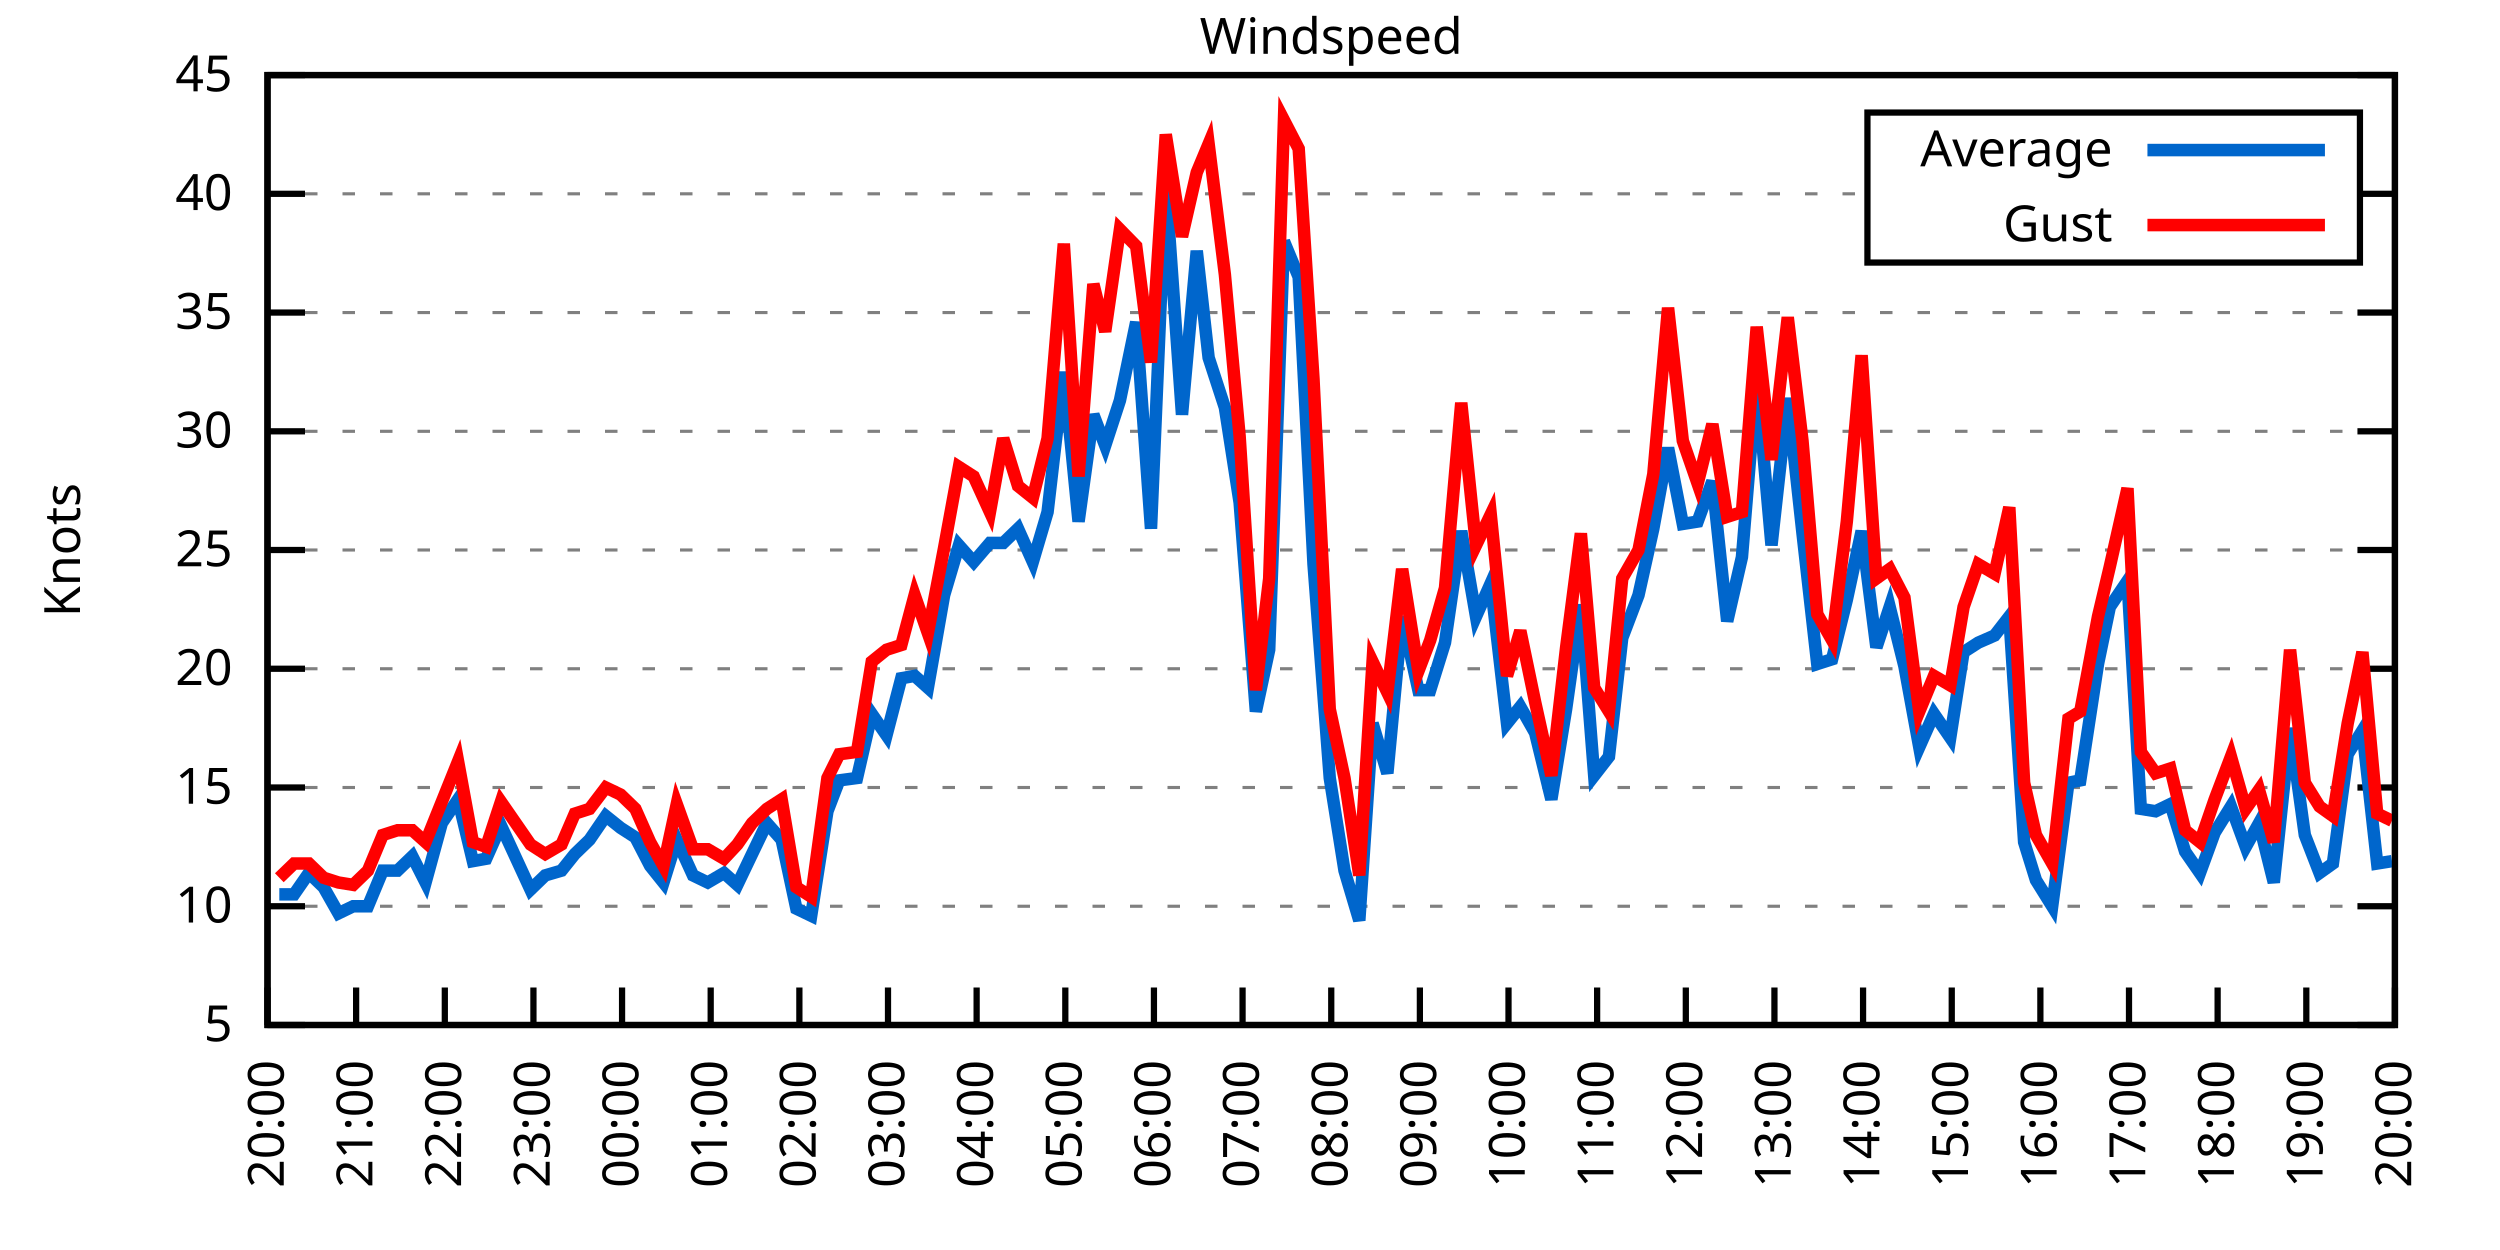
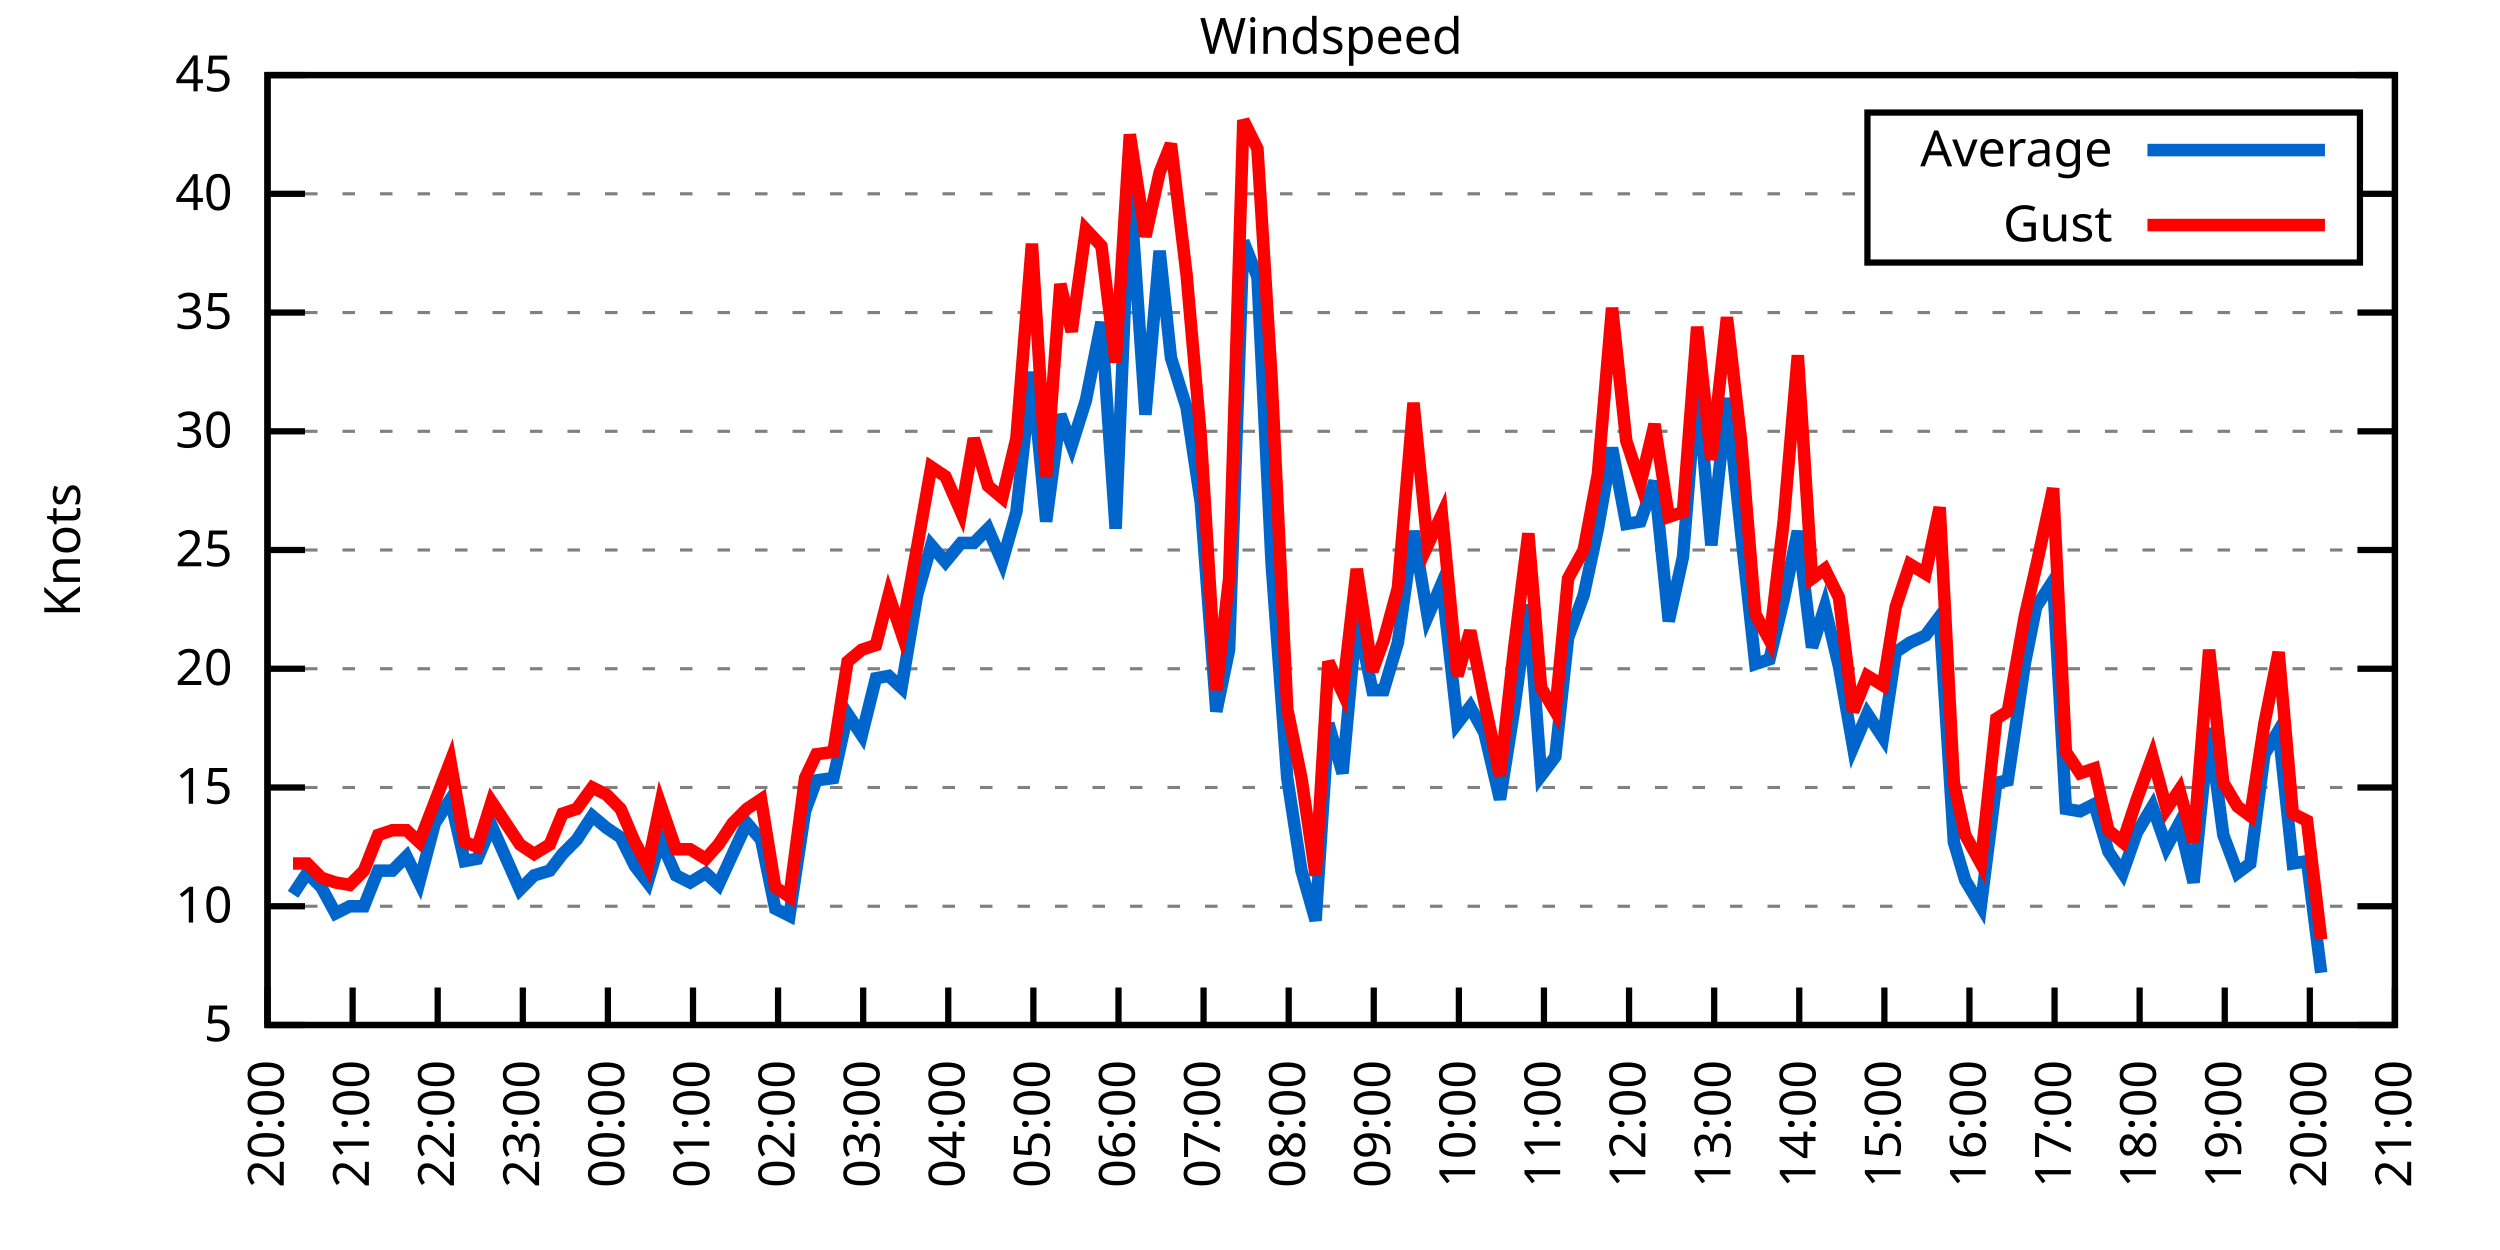
<svg xmlns="http://www.w3.org/2000/svg" xmlns:xlink="http://www.w3.org/1999/xlink" width="400" height="200" viewBox="0 0 400 200">
  <g id="gnuplot_canvas">
    <rect x="0" y="0" width="400" height="200" fill="none" />
    <defs>
      <circle id="gpDot" r="0.5" stroke-width="0.5" stroke="currentColor" />
      <path id="gpPt0" stroke-width="0.333" stroke="currentColor" d="M-1,0 h2 M0,-1 v2" />
      <path id="gpPt1" stroke-width="0.333" stroke="currentColor" d="M-1,-1 L1,1 M1,-1 L-1,1" />
      <path id="gpPt2" stroke-width="0.333" stroke="currentColor" d="M-1,0 L1,0 M0,-1 L0,1 M-1,-1 L1,1 M-1,1 L1,-1" />
      <rect id="gpPt3" stroke-width="0.333" stroke="currentColor" x="-1" y="-1" width="2" height="2" />
      <rect id="gpPt4" stroke-width="0.333" stroke="currentColor" fill="currentColor" x="-1" y="-1" width="2" height="2" />
      <circle id="gpPt5" stroke-width="0.333" stroke="currentColor" cx="0" cy="0" r="1" />
      <use xlink:href="#gpPt5" id="gpPt6" fill="currentColor" stroke="none" />
      <path id="gpPt7" stroke-width="0.333" stroke="currentColor" d="M0,-1.33 L-1.33,0.67 L1.33,0.67 z" />
      <use xlink:href="#gpPt7" id="gpPt8" fill="currentColor" stroke="none" />
      <use xlink:href="#gpPt7" id="gpPt9" stroke="currentColor" transform="rotate(180)" />
      <use xlink:href="#gpPt9" id="gpPt10" fill="currentColor" stroke="none" />
      <use xlink:href="#gpPt3" id="gpPt11" stroke="currentColor" transform="rotate(45)" />
      <use xlink:href="#gpPt11" id="gpPt12" fill="currentColor" stroke="none" />
      <path id="gpPt13" stroke-width="0.333" stroke="currentColor" d="M0,1.330 L1.265,0.411 L0.782,-1.067 L-0.782,-1.076 L-1.265,0.411 z" />
      <use xlink:href="#gpPt13" id="gpPt14" fill="currentColor" stroke="none" />
      <filter id="textbox" filterUnits="objectBoundingBox" x="0" y="0" height="1" width="1">
        <feFlood flood-color="white" flood-opacity="1" result="bgnd" />
        <feComposite in="SourceGraphic" in2="bgnd" operator="atop" />
      </filter>
      <filter id="greybox" filterUnits="objectBoundingBox" x="0" y="0" height="1" width="1">
        <feFlood flood-color="lightgrey" flood-opacity="1" result="grey" />
        <feComposite in="SourceGraphic" in2="grey" operator="atop" />
      </filter>
    </defs>
    <g fill="none" color="white" stroke="currentColor" stroke-width="1.00" stroke-linecap="butt" stroke-linejoin="miter">
</g>
    <g fill="none" color="black" stroke="currentColor" stroke-width="1.00" stroke-linecap="butt" stroke-linejoin="miter">
      <g stroke="none" shape-rendering="crispEdges">
        <polygon fill="rgb(255, 255, 255)" points="42.80,164.00 383.18,164.00 383.18,12.02 42.80,12.02 " />
      </g>
    </g>
    <g fill="none" color="black" stroke="currentColor" stroke-width="1.00" stroke-linecap="butt" stroke-linejoin="miter">
</g>
    <g fill="none" color="black" stroke="black" stroke-width="0.50" stroke-linecap="butt" stroke-linejoin="miter">
</g>
    <g fill="none" color="gray" stroke="currentColor" stroke-width="0.50" stroke-linecap="butt" stroke-linejoin="miter">
      <path stroke="gray" stroke-dasharray="2,4" class="gridline" d="M42.80,164.00 L383.19,164.00  " />
    </g>
    <g fill="none" color="gray" stroke="gray" stroke-width="1.00" stroke-linecap="butt" stroke-linejoin="miter">
</g>
    <g fill="none" color="black" stroke="currentColor" stroke-width="1.00" stroke-linecap="butt" stroke-linejoin="miter">
      <path stroke="black" d="M42.80,164.00 L48.80,164.00 M383.19,164.00 L377.19,164.00  " />
      <g transform="translate(37.20,166.60)" stroke="none" fill="black" font-family="Sans" font-size="8.00" text-anchor="end">
        <text>
          <tspan font-family="Sans"> 5</tspan>
        </text>
      </g>
    </g>
    <g fill="none" color="black" stroke="currentColor" stroke-width="1.00" stroke-linecap="butt" stroke-linejoin="miter">
</g>
    <g fill="none" color="black" stroke="black" stroke-width="0.50" stroke-linecap="butt" stroke-linejoin="miter">
</g>
    <g fill="none" color="gray" stroke="currentColor" stroke-width="0.50" stroke-linecap="butt" stroke-linejoin="miter">
      <path stroke="gray" stroke-dasharray="2,4" class="gridline" d="M42.80,145.00 L383.19,145.00  " />
    </g>
    <g fill="none" color="gray" stroke="gray" stroke-width="1.00" stroke-linecap="butt" stroke-linejoin="miter">
</g>
    <g fill="none" color="black" stroke="currentColor" stroke-width="1.00" stroke-linecap="butt" stroke-linejoin="miter">
      <path stroke="black" d="M42.80,145.00 L48.80,145.00 M383.19,145.00 L377.19,145.00  " />
      <g transform="translate(37.20,147.60)" stroke="none" fill="black" font-family="Sans" font-size="8.00" text-anchor="end">
        <text>
          <tspan font-family="Sans"> 10</tspan>
        </text>
      </g>
    </g>
    <g fill="none" color="black" stroke="currentColor" stroke-width="1.00" stroke-linecap="butt" stroke-linejoin="miter">
</g>
    <g fill="none" color="black" stroke="black" stroke-width="0.50" stroke-linecap="butt" stroke-linejoin="miter">
</g>
    <g fill="none" color="gray" stroke="currentColor" stroke-width="0.50" stroke-linecap="butt" stroke-linejoin="miter">
      <path stroke="gray" stroke-dasharray="2,4" class="gridline" d="M42.80,126.00 L383.19,126.00  " />
    </g>
    <g fill="none" color="gray" stroke="gray" stroke-width="1.00" stroke-linecap="butt" stroke-linejoin="miter">
</g>
    <g fill="none" color="black" stroke="currentColor" stroke-width="1.00" stroke-linecap="butt" stroke-linejoin="miter">
      <path stroke="black" d="M42.80,126.00 L48.80,126.00 M383.19,126.00 L377.19,126.00  " />
      <g transform="translate(37.20,128.60)" stroke="none" fill="black" font-family="Sans" font-size="8.00" text-anchor="end">
        <text>
          <tspan font-family="Sans"> 15</tspan>
        </text>
      </g>
    </g>
    <g fill="none" color="black" stroke="currentColor" stroke-width="1.00" stroke-linecap="butt" stroke-linejoin="miter">
</g>
    <g fill="none" color="black" stroke="black" stroke-width="0.50" stroke-linecap="butt" stroke-linejoin="miter">
</g>
    <g fill="none" color="gray" stroke="currentColor" stroke-width="0.50" stroke-linecap="butt" stroke-linejoin="miter">
      <path stroke="gray" stroke-dasharray="2,4" class="gridline" d="M42.80,107.00 L383.19,107.00  " />
    </g>
    <g fill="none" color="gray" stroke="gray" stroke-width="1.00" stroke-linecap="butt" stroke-linejoin="miter">
</g>
    <g fill="none" color="black" stroke="currentColor" stroke-width="1.00" stroke-linecap="butt" stroke-linejoin="miter">
      <path stroke="black" d="M42.80,107.00 L48.80,107.00 M383.19,107.00 L377.19,107.00  " />
      <g transform="translate(37.20,109.60)" stroke="none" fill="black" font-family="Sans" font-size="8.00" text-anchor="end">
        <text>
          <tspan font-family="Sans"> 20</tspan>
        </text>
      </g>
    </g>
    <g fill="none" color="black" stroke="currentColor" stroke-width="1.00" stroke-linecap="butt" stroke-linejoin="miter">
</g>
    <g fill="none" color="black" stroke="black" stroke-width="0.50" stroke-linecap="butt" stroke-linejoin="miter">
</g>
    <g fill="none" color="gray" stroke="currentColor" stroke-width="0.50" stroke-linecap="butt" stroke-linejoin="miter">
      <path stroke="gray" stroke-dasharray="2,4" class="gridline" d="M42.80,88.00 L383.19,88.00  " />
    </g>
    <g fill="none" color="gray" stroke="gray" stroke-width="1.00" stroke-linecap="butt" stroke-linejoin="miter">
</g>
    <g fill="none" color="black" stroke="currentColor" stroke-width="1.00" stroke-linecap="butt" stroke-linejoin="miter">
      <path stroke="black" d="M42.80,88.00 L48.80,88.00 M383.19,88.00 L377.19,88.00  " />
      <g transform="translate(37.20,90.60)" stroke="none" fill="black" font-family="Sans" font-size="8.00" text-anchor="end">
        <text>
          <tspan font-family="Sans"> 25</tspan>
        </text>
      </g>
    </g>
    <g fill="none" color="black" stroke="currentColor" stroke-width="1.00" stroke-linecap="butt" stroke-linejoin="miter">
</g>
    <g fill="none" color="black" stroke="black" stroke-width="0.50" stroke-linecap="butt" stroke-linejoin="miter">
</g>
    <g fill="none" color="gray" stroke="currentColor" stroke-width="0.50" stroke-linecap="butt" stroke-linejoin="miter">
      <path stroke="gray" stroke-dasharray="2,4" class="gridline" d="M42.80,69.01 L383.19,69.01  " />
    </g>
    <g fill="none" color="gray" stroke="gray" stroke-width="1.00" stroke-linecap="butt" stroke-linejoin="miter">
</g>
    <g fill="none" color="black" stroke="currentColor" stroke-width="1.00" stroke-linecap="butt" stroke-linejoin="miter">
      <path stroke="black" d="M42.80,69.01 L48.80,69.01 M383.19,69.01 L377.19,69.01  " />
      <g transform="translate(37.20,71.61)" stroke="none" fill="black" font-family="Sans" font-size="8.00" text-anchor="end">
        <text>
          <tspan font-family="Sans"> 30</tspan>
        </text>
      </g>
    </g>
    <g fill="none" color="black" stroke="currentColor" stroke-width="1.00" stroke-linecap="butt" stroke-linejoin="miter">
</g>
    <g fill="none" color="black" stroke="black" stroke-width="0.50" stroke-linecap="butt" stroke-linejoin="miter">
</g>
    <g fill="none" color="gray" stroke="currentColor" stroke-width="0.50" stroke-linecap="butt" stroke-linejoin="miter">
      <path stroke="gray" stroke-dasharray="2,4" class="gridline" d="M42.80,50.01 L383.19,50.01  " />
    </g>
    <g fill="none" color="gray" stroke="gray" stroke-width="1.00" stroke-linecap="butt" stroke-linejoin="miter">
</g>
    <g fill="none" color="black" stroke="currentColor" stroke-width="1.00" stroke-linecap="butt" stroke-linejoin="miter">
      <path stroke="black" d="M42.80,50.01 L48.80,50.01 M383.19,50.01 L377.19,50.01  " />
      <g transform="translate(37.20,52.61)" stroke="none" fill="black" font-family="Sans" font-size="8.00" text-anchor="end">
        <text>
          <tspan font-family="Sans"> 35</tspan>
        </text>
      </g>
    </g>
    <g fill="none" color="black" stroke="currentColor" stroke-width="1.00" stroke-linecap="butt" stroke-linejoin="miter">
</g>
    <g fill="none" color="black" stroke="black" stroke-width="0.50" stroke-linecap="butt" stroke-linejoin="miter">
</g>
    <g fill="none" color="gray" stroke="currentColor" stroke-width="0.50" stroke-linecap="butt" stroke-linejoin="miter">
      <path stroke="gray" stroke-dasharray="2,4" class="gridline" d="M42.80,31.01 L298.79,31.01 M377.59,31.01 L383.19,31.01  " />
    </g>
    <g fill="none" color="gray" stroke="gray" stroke-width="1.00" stroke-linecap="butt" stroke-linejoin="miter">
</g>
    <g fill="none" color="black" stroke="currentColor" stroke-width="1.00" stroke-linecap="butt" stroke-linejoin="miter">
      <path stroke="black" d="M42.80,31.01 L48.80,31.01 M383.19,31.01 L377.19,31.01  " />
      <g transform="translate(37.20,33.61)" stroke="none" fill="black" font-family="Sans" font-size="8.00" text-anchor="end">
        <text>
          <tspan font-family="Sans"> 40</tspan>
        </text>
      </g>
    </g>
    <g fill="none" color="black" stroke="currentColor" stroke-width="1.00" stroke-linecap="butt" stroke-linejoin="miter">
</g>
    <g fill="none" color="black" stroke="black" stroke-width="0.50" stroke-linecap="butt" stroke-linejoin="miter">
</g>
    <g fill="none" color="gray" stroke="currentColor" stroke-width="0.50" stroke-linecap="butt" stroke-linejoin="miter">
      <path stroke="gray" stroke-dasharray="2,4" class="gridline" d="M42.80,12.01 L383.19,12.01  " />
    </g>
    <g fill="none" color="gray" stroke="gray" stroke-width="1.00" stroke-linecap="butt" stroke-linejoin="miter">
</g>
    <g fill="none" color="black" stroke="currentColor" stroke-width="1.00" stroke-linecap="butt" stroke-linejoin="miter">
      <path stroke="black" d="M42.80,12.01 L48.80,12.01 M383.19,12.01 L377.19,12.01  " />
      <g transform="translate(37.20,14.61)" stroke="none" fill="black" font-family="Sans" font-size="8.00" text-anchor="end">
        <text>
          <tspan font-family="Sans"> 45</tspan>
        </text>
      </g>
    </g>
    <g fill="none" color="black" stroke="currentColor" stroke-width="1.00" stroke-linecap="butt" stroke-linejoin="miter">
      <path stroke="black" d="M42.80,164.00 L42.80,158.00  " />
      <g transform="translate(45.40,169.60) rotate(270.00)" stroke="none" fill="black" font-family="Sans" font-size="8.00" text-anchor="end">
        <text>
          <tspan font-family="Sans">20:00</tspan>
        </text>
      </g>
    </g>
    <g fill="none" color="black" stroke="currentColor" stroke-width="1.00" stroke-linecap="butt" stroke-linejoin="miter">
-       <path stroke="black" d="M56.98,164.00 L56.98,158.00  " />
-       <g transform="translate(59.58,169.60) rotate(270.00)" stroke="none" fill="black" font-family="Sans" font-size="8.00" text-anchor="end">
+       <path stroke="black" d="M56.42,164.00 L56.42,158.00  " />
+       <g transform="translate(59.02,169.60) rotate(270.00)" stroke="none" fill="black" font-family="Sans" font-size="8.00" text-anchor="end">
        <text>
          <tspan font-family="Sans">21:00</tspan>
        </text>
      </g>
    </g>
    <g fill="none" color="black" stroke="currentColor" stroke-width="1.00" stroke-linecap="butt" stroke-linejoin="miter">
-       <path stroke="black" d="M71.17,164.00 L71.17,158.00  " />
-       <g transform="translate(73.77,169.60) rotate(270.00)" stroke="none" fill="black" font-family="Sans" font-size="8.00" text-anchor="end">
+       <path stroke="black" d="M70.03,164.00 L70.03,158.00  " />
+       <g transform="translate(72.63,169.60) rotate(270.00)" stroke="none" fill="black" font-family="Sans" font-size="8.00" text-anchor="end">
        <text>
          <tspan font-family="Sans">22:00</tspan>
        </text>
      </g>
    </g>
    <g fill="none" color="black" stroke="currentColor" stroke-width="1.00" stroke-linecap="butt" stroke-linejoin="miter">
-       <path stroke="black" d="M85.35,164.00 L85.35,158.00  " />
-       <g transform="translate(87.95,169.60) rotate(270.00)" stroke="none" fill="black" font-family="Sans" font-size="8.00" text-anchor="end">
+       <path stroke="black" d="M83.65,164.00 L83.65,158.00  " />
+       <g transform="translate(86.25,169.60) rotate(270.00)" stroke="none" fill="black" font-family="Sans" font-size="8.00" text-anchor="end">
        <text>
          <tspan font-family="Sans">23:00</tspan>
        </text>
      </g>
    </g>
    <g fill="none" color="black" stroke="currentColor" stroke-width="1.00" stroke-linecap="butt" stroke-linejoin="miter">
-       <path stroke="black" d="M99.53,164.00 L99.53,158.00  " />
-       <g transform="translate(102.13,169.60) rotate(270.00)" stroke="none" fill="black" font-family="Sans" font-size="8.00" text-anchor="end">
+       <path stroke="black" d="M97.26,164.00 L97.26,158.00  " />
+       <g transform="translate(99.86,169.60) rotate(270.00)" stroke="none" fill="black" font-family="Sans" font-size="8.00" text-anchor="end">
        <text>
          <tspan font-family="Sans">00:00</tspan>
        </text>
      </g>
    </g>
    <g fill="none" color="black" stroke="currentColor" stroke-width="1.00" stroke-linecap="butt" stroke-linejoin="miter">
-       <path stroke="black" d="M113.71,164.00 L113.71,158.00  " />
-       <g transform="translate(116.31,169.60) rotate(270.00)" stroke="none" fill="black" font-family="Sans" font-size="8.00" text-anchor="end">
+       <path stroke="black" d="M110.88,164.00 L110.88,158.00  " />
+       <g transform="translate(113.48,169.60) rotate(270.00)" stroke="none" fill="black" font-family="Sans" font-size="8.00" text-anchor="end">
        <text>
          <tspan font-family="Sans">01:00</tspan>
        </text>
      </g>
    </g>
    <g fill="none" color="black" stroke="currentColor" stroke-width="1.00" stroke-linecap="butt" stroke-linejoin="miter">
-       <path stroke="black" d="M127.90,164.00 L127.90,158.00  " />
-       <g transform="translate(130.50,169.60) rotate(270.00)" stroke="none" fill="black" font-family="Sans" font-size="8.00" text-anchor="end">
+       <path stroke="black" d="M124.49,164.00 L124.49,158.00  " />
+       <g transform="translate(127.09,169.60) rotate(270.00)" stroke="none" fill="black" font-family="Sans" font-size="8.00" text-anchor="end">
        <text>
          <tspan font-family="Sans">02:00</tspan>
        </text>
      </g>
    </g>
    <g fill="none" color="black" stroke="currentColor" stroke-width="1.00" stroke-linecap="butt" stroke-linejoin="miter">
-       <path stroke="black" d="M142.08,164.00 L142.08,158.00  " />
-       <g transform="translate(144.68,169.60) rotate(270.00)" stroke="none" fill="black" font-family="Sans" font-size="8.00" text-anchor="end">
+       <path stroke="black" d="M138.11,164.00 L138.11,158.00  " />
+       <g transform="translate(140.71,169.60) rotate(270.00)" stroke="none" fill="black" font-family="Sans" font-size="8.00" text-anchor="end">
        <text>
          <tspan font-family="Sans">03:00</tspan>
        </text>
      </g>
    </g>
    <g fill="none" color="black" stroke="currentColor" stroke-width="1.00" stroke-linecap="butt" stroke-linejoin="miter">
-       <path stroke="black" d="M156.26,164.00 L156.26,158.00  " />
-       <g transform="translate(158.86,169.60) rotate(270.00)" stroke="none" fill="black" font-family="Sans" font-size="8.00" text-anchor="end">
+       <path stroke="black" d="M151.72,164.00 L151.72,158.00  " />
+       <g transform="translate(154.32,169.60) rotate(270.00)" stroke="none" fill="black" font-family="Sans" font-size="8.00" text-anchor="end">
        <text>
          <tspan font-family="Sans">04:00</tspan>
        </text>
      </g>
    </g>
    <g fill="none" color="black" stroke="currentColor" stroke-width="1.00" stroke-linecap="butt" stroke-linejoin="miter">
-       <path stroke="black" d="M170.45,164.00 L170.45,158.00  " />
-       <g transform="translate(173.05,169.60) rotate(270.00)" stroke="none" fill="black" font-family="Sans" font-size="8.00" text-anchor="end">
+       <path stroke="black" d="M165.34,164.00 L165.34,158.00  " />
+       <g transform="translate(167.94,169.60) rotate(270.00)" stroke="none" fill="black" font-family="Sans" font-size="8.00" text-anchor="end">
        <text>
          <tspan font-family="Sans">05:00</tspan>
        </text>
      </g>
    </g>
    <g fill="none" color="black" stroke="currentColor" stroke-width="1.00" stroke-linecap="butt" stroke-linejoin="miter">
-       <path stroke="black" d="M184.63,164.00 L184.63,158.00  " />
-       <g transform="translate(187.23,169.60) rotate(270.00)" stroke="none" fill="black" font-family="Sans" font-size="8.00" text-anchor="end">
+       <path stroke="black" d="M178.96,164.00 L178.96,158.00  " />
+       <g transform="translate(181.56,169.60) rotate(270.00)" stroke="none" fill="black" font-family="Sans" font-size="8.00" text-anchor="end">
        <text>
          <tspan font-family="Sans">06:00</tspan>
        </text>
      </g>
    </g>
    <g fill="none" color="black" stroke="currentColor" stroke-width="1.00" stroke-linecap="butt" stroke-linejoin="miter">
-       <path stroke="black" d="M198.81,164.00 L198.81,158.00  " />
-       <g transform="translate(201.41,169.60) rotate(270.00)" stroke="none" fill="black" font-family="Sans" font-size="8.00" text-anchor="end">
+       <path stroke="black" d="M192.57,164.00 L192.57,158.00  " />
+       <g transform="translate(195.17,169.60) rotate(270.00)" stroke="none" fill="black" font-family="Sans" font-size="8.00" text-anchor="end">
        <text>
          <tspan font-family="Sans">07:00</tspan>
        </text>
      </g>
    </g>
    <g fill="none" color="black" stroke="currentColor" stroke-width="1.00" stroke-linecap="butt" stroke-linejoin="miter">
-       <path stroke="black" d="M213.00,164.00 L213.00,158.00  " />
-       <g transform="translate(215.60,169.60) rotate(270.00)" stroke="none" fill="black" font-family="Sans" font-size="8.00" text-anchor="end">
+       <path stroke="black" d="M206.19,164.00 L206.19,158.00  " />
+       <g transform="translate(208.79,169.60) rotate(270.00)" stroke="none" fill="black" font-family="Sans" font-size="8.00" text-anchor="end">
        <text>
          <tspan font-family="Sans">08:00</tspan>
        </text>
      </g>
    </g>
    <g fill="none" color="black" stroke="currentColor" stroke-width="1.00" stroke-linecap="butt" stroke-linejoin="miter">
-       <path stroke="black" d="M227.18,164.00 L227.18,158.00  " />
-       <g transform="translate(229.78,169.60) rotate(270.00)" stroke="none" fill="black" font-family="Sans" font-size="8.00" text-anchor="end">
+       <path stroke="black" d="M219.80,164.00 L219.80,158.00  " />
+       <g transform="translate(222.40,169.60) rotate(270.00)" stroke="none" fill="black" font-family="Sans" font-size="8.00" text-anchor="end">
        <text>
          <tspan font-family="Sans">09:00</tspan>
        </text>
      </g>
    </g>
    <g fill="none" color="black" stroke="currentColor" stroke-width="1.00" stroke-linecap="butt" stroke-linejoin="miter">
-       <path stroke="black" d="M241.36,164.00 L241.36,158.00  " />
-       <g transform="translate(243.96,169.60) rotate(270.00)" stroke="none" fill="black" font-family="Sans" font-size="8.00" text-anchor="end">
+       <path stroke="black" d="M233.42,164.00 L233.42,158.00  " />
+       <g transform="translate(236.02,169.60) rotate(270.00)" stroke="none" fill="black" font-family="Sans" font-size="8.00" text-anchor="end">
        <text>
          <tspan font-family="Sans">10:00</tspan>
        </text>
      </g>
    </g>
    <g fill="none" color="black" stroke="currentColor" stroke-width="1.00" stroke-linecap="butt" stroke-linejoin="miter">
-       <path stroke="black" d="M255.54,164.00 L255.54,158.00  " />
-       <g transform="translate(258.14,169.60) rotate(270.00)" stroke="none" fill="black" font-family="Sans" font-size="8.00" text-anchor="end">
+       <path stroke="black" d="M247.03,164.00 L247.03,158.00  " />
+       <g transform="translate(249.63,169.60) rotate(270.00)" stroke="none" fill="black" font-family="Sans" font-size="8.00" text-anchor="end">
        <text>
          <tspan font-family="Sans">11:00</tspan>
        </text>
      </g>
    </g>
    <g fill="none" color="black" stroke="currentColor" stroke-width="1.00" stroke-linecap="butt" stroke-linejoin="miter">
-       <path stroke="black" d="M269.73,164.00 L269.73,158.00  " />
-       <g transform="translate(272.33,169.60) rotate(270.00)" stroke="none" fill="black" font-family="Sans" font-size="8.00" text-anchor="end">
+       <path stroke="black" d="M260.65,164.00 L260.65,158.00  " />
+       <g transform="translate(263.25,169.60) rotate(270.00)" stroke="none" fill="black" font-family="Sans" font-size="8.00" text-anchor="end">
        <text>
          <tspan font-family="Sans">12:00</tspan>
        </text>
      </g>
    </g>
    <g fill="none" color="black" stroke="currentColor" stroke-width="1.00" stroke-linecap="butt" stroke-linejoin="miter">
-       <path stroke="black" d="M283.91,164.00 L283.91,158.00  " />
-       <g transform="translate(286.51,169.60) rotate(270.00)" stroke="none" fill="black" font-family="Sans" font-size="8.00" text-anchor="end">
+       <path stroke="black" d="M274.27,164.00 L274.27,158.00  " />
+       <g transform="translate(276.87,169.60) rotate(270.00)" stroke="none" fill="black" font-family="Sans" font-size="8.00" text-anchor="end">
        <text>
          <tspan font-family="Sans">13:00</tspan>
        </text>
      </g>
    </g>
    <g fill="none" color="black" stroke="currentColor" stroke-width="1.00" stroke-linecap="butt" stroke-linejoin="miter">
-       <path stroke="black" d="M298.09,164.00 L298.09,158.00  " />
-       <g transform="translate(300.69,169.60) rotate(270.00)" stroke="none" fill="black" font-family="Sans" font-size="8.00" text-anchor="end">
+       <path stroke="black" d="M287.88,164.00 L287.88,158.00  " />
+       <g transform="translate(290.48,169.60) rotate(270.00)" stroke="none" fill="black" font-family="Sans" font-size="8.00" text-anchor="end">
        <text>
          <tspan font-family="Sans">14:00</tspan>
        </text>
      </g>
    </g>
    <g fill="none" color="black" stroke="currentColor" stroke-width="1.00" stroke-linecap="butt" stroke-linejoin="miter">
-       <path stroke="black" d="M312.28,164.00 L312.28,158.00  " />
-       <g transform="translate(314.88,169.60) rotate(270.00)" stroke="none" fill="black" font-family="Sans" font-size="8.00" text-anchor="end">
+       <path stroke="black" d="M301.50,164.00 L301.50,158.00  " />
+       <g transform="translate(304.10,169.60) rotate(270.00)" stroke="none" fill="black" font-family="Sans" font-size="8.00" text-anchor="end">
        <text>
          <tspan font-family="Sans">15:00</tspan>
        </text>
      </g>
    </g>
    <g fill="none" color="black" stroke="currentColor" stroke-width="1.00" stroke-linecap="butt" stroke-linejoin="miter">
-       <path stroke="black" d="M326.46,164.00 L326.46,158.00  " />
-       <g transform="translate(329.06,169.60) rotate(270.00)" stroke="none" fill="black" font-family="Sans" font-size="8.00" text-anchor="end">
+       <path stroke="black" d="M315.11,164.00 L315.11,158.00  " />
+       <g transform="translate(317.71,169.60) rotate(270.00)" stroke="none" fill="black" font-family="Sans" font-size="8.00" text-anchor="end">
        <text>
          <tspan font-family="Sans">16:00</tspan>
        </text>
      </g>
    </g>
    <g fill="none" color="black" stroke="currentColor" stroke-width="1.00" stroke-linecap="butt" stroke-linejoin="miter">
-       <path stroke="black" d="M340.64,164.00 L340.64,158.00  " />
-       <g transform="translate(343.24,169.60) rotate(270.00)" stroke="none" fill="black" font-family="Sans" font-size="8.00" text-anchor="end">
+       <path stroke="black" d="M328.73,164.00 L328.73,158.00  " />
+       <g transform="translate(331.33,169.60) rotate(270.00)" stroke="none" fill="black" font-family="Sans" font-size="8.00" text-anchor="end">
        <text>
          <tspan font-family="Sans">17:00</tspan>
        </text>
      </g>
    </g>
    <g fill="none" color="black" stroke="currentColor" stroke-width="1.00" stroke-linecap="butt" stroke-linejoin="miter">
-       <path stroke="black" d="M354.82,164.00 L354.82,158.00  " />
-       <g transform="translate(357.42,169.60) rotate(270.00)" stroke="none" fill="black" font-family="Sans" font-size="8.00" text-anchor="end">
+       <path stroke="black" d="M342.34,164.00 L342.34,158.00  " />
+       <g transform="translate(344.94,169.60) rotate(270.00)" stroke="none" fill="black" font-family="Sans" font-size="8.00" text-anchor="end">
        <text>
          <tspan font-family="Sans">18:00</tspan>
        </text>
      </g>
    </g>
    <g fill="none" color="black" stroke="currentColor" stroke-width="1.00" stroke-linecap="butt" stroke-linejoin="miter">
-       <path stroke="black" d="M369.01,164.00 L369.01,158.00  " />
-       <g transform="translate(371.61,169.60) rotate(270.00)" stroke="none" fill="black" font-family="Sans" font-size="8.00" text-anchor="end">
+       <path stroke="black" d="M355.96,164.00 L355.96,158.00  " />
+       <g transform="translate(358.56,169.60) rotate(270.00)" stroke="none" fill="black" font-family="Sans" font-size="8.00" text-anchor="end">
        <text>
          <tspan font-family="Sans">19:00</tspan>
+         </text>
+       </g>
+     </g>
+     <g fill="none" color="black" stroke="currentColor" stroke-width="1.00" stroke-linecap="butt" stroke-linejoin="miter">
+       <path stroke="black" d="M369.57,164.00 L369.57,158.00  " />
+       <g transform="translate(372.17,169.60) rotate(270.00)" stroke="none" fill="black" font-family="Sans" font-size="8.00" text-anchor="end">
+         <text>
+           <tspan font-family="Sans">20:00</tspan>
        </text>
      </g>
    </g>
    <g fill="none" color="black" stroke="currentColor" stroke-width="1.00" stroke-linecap="butt" stroke-linejoin="miter">
      <path stroke="black" d="M383.19,164.00 L383.19,158.00  " />
      <g transform="translate(385.79,169.60) rotate(270.00)" stroke="none" fill="black" font-family="Sans" font-size="8.00" text-anchor="end">
        <text>
-           <tspan font-family="Sans">20:00</tspan>
+           <tspan font-family="Sans">21:00</tspan>
        </text>
      </g>
    </g>
    <g fill="none" color="black" stroke="currentColor" stroke-width="1.00" stroke-linecap="butt" stroke-linejoin="miter">
</g>
    <g fill="none" color="black" stroke="currentColor" stroke-width="1.00" stroke-linecap="butt" stroke-linejoin="miter">
      <path stroke="black" d="M42.80,12.01 L42.80,164.00 L383.19,164.00 L383.19,12.01 L42.80,12.01 Z  " />
    </g>
    <g fill="none" color="black" stroke="currentColor" stroke-width="1.00" stroke-linecap="butt" stroke-linejoin="miter">
</g>
    <g fill="none" color="black" stroke="currentColor" stroke-width="1.00" stroke-linecap="butt" stroke-linejoin="miter">
      <path stroke="black" d="M298.79,42.01 L298.79,18.01 L377.59,18.01 L377.59,42.01 L298.79,42.01 Z  " />
    </g>
    <g id="Windspeed_plot_1">
      <g fill="none" color="white" stroke="black" stroke-width="2.00" stroke-linecap="butt" stroke-linejoin="miter">
</g>
      <g fill="none" color="black" stroke="currentColor" stroke-width="2.00" stroke-linecap="butt" stroke-linejoin="miter">
        <g transform="translate(337.99,26.61)" stroke="none" fill="black" font-family="Sans" font-size="8.00" text-anchor="end">
          <text>
            <tspan font-family="Sans">Average</tspan>
          </text>
        </g>
      </g>
      <g fill="none" color="black" stroke="currentColor" stroke-width="2.00" stroke-linecap="butt" stroke-linejoin="miter">
-         <path stroke="rgb(  0, 102, 204)" d="M343.59,24.01 L371.99,24.01 M44.69,143.10 L47.05,143.10 L49.42,139.68 L51.78,141.96 L54.15,146.14 L56.51,145.00   L58.87,145.00 L61.24,139.30 L63.60,139.30 L65.97,137.02 L68.09,141.20 L70.69,131.70 L73.29,127.90 L75.66,137.78   L77.78,137.40 L80.15,132.08 L84.88,142.34 L87.24,140.06 L89.84,139.30 L91.97,136.64 L94.33,134.36 L96.93,130.56   L99.30,132.46 L101.66,133.98 L104.02,138.54 L106.15,141.20 L108.28,134.36 L110.88,140.06 L113.24,141.20 L115.84,139.68   L117.97,141.58 L120.33,136.64 L122.70,131.70 L125.06,134.36 L127.42,145.38 L129.79,146.52 L132.39,129.80 L134.28,124.86   L137.12,124.48 L139.48,114.22 L141.84,117.64 L144.21,108.52 L146.34,108.14 L148.46,110.04 L151.06,95.22 L153.43,87.25   L155.79,89.90 L158.39,86.87 L160.52,86.87 L162.88,84.59 L165.25,89.90 L167.61,81.93 L170.21,59.51 L172.57,83.45   L174.94,66.35 L176.83,71.29 L179.19,64.07 L181.79,51.53 L184.16,84.59 L186.52,29.49 L189.12,66.35 L191.48,40.13   L193.38,57.23 L195.98,65.21 L198.34,80.41 L200.94,113.84 L203.07,103.96 L205.43,38.61 L207.79,44.31 L210.16,90.28   L212.76,124.48 L215.12,139.30 L217.49,147.28 L219.61,115.74 L221.98,123.72 L224.34,98.64 L226.94,110.42 L228.83,110.42   L231.20,102.82 L233.80,84.97 L236.16,98.64 L238.52,93.32 L241.12,115.74 L243.25,113.08 L245.62,117.26 L248.22,127.90   L250.58,113.46 L252.94,96.74 L255.07,124.10 L257.43,121.06 L259.56,102.06 L262.16,95.22 L264.53,84.59 L266.89,71.67   L269.25,83.83 L271.62,83.45 L273.98,76.99 L276.35,99.40 L278.71,89.14 L281.07,60.65 L283.44,87.25 L286.04,63.69   L288.40,85.35 L290.76,106.24 L293.13,105.48 L295.49,95.98 L297.86,84.97 L300.22,103.58 L302.35,97.12 L304.71,106.62   L307.08,119.54 L309.44,114.22 L312.04,118.02 L314.17,104.34 L316.53,102.82 L319.13,101.68 L321.49,98.64 L323.86,134.74   L325.75,140.82 L328.35,145.00 L330.95,125.24 L332.84,124.86 L335.68,106.24 L337.57,97.12 L340.40,92.94 L342.53,129.42   L344.90,129.80 L347.26,128.66 L349.62,136.26 L351.99,139.68 L354.35,133.22 L356.95,129.04 L359.32,135.50 L361.44,131.70   L363.81,141.20 L366.41,116.50 L368.77,133.60 L371.13,139.68 L373.26,138.16 L375.63,120.68 L377.99,116.88 L380.35,138.16   L382.72,137.78  " />
+         <path stroke="rgb(  0, 102, 204)" d="M343.59,24.01 L371.99,24.01 M46.88,143.10 L49.15,139.68 L51.42,141.96 L53.69,146.14 L55.96,145.00 L58.23,145.00   L60.50,139.30 L62.77,139.30 L65.04,137.02 L67.08,141.20 L69.58,131.70 L72.07,127.90 L74.34,137.78 L76.39,137.40   L78.65,132.08 L83.19,142.34 L85.46,140.06 L87.96,139.30 L90.00,136.64 L92.27,134.36 L94.77,130.56 L97.04,132.46   L99.30,133.98 L101.57,138.54 L103.62,141.20 L105.66,134.36 L108.15,140.06 L110.42,141.20 L112.92,139.68 L114.96,141.58   L117.23,136.64 L119.50,131.70 L121.77,134.36 L124.04,145.38 L126.31,146.52 L128.81,129.80 L130.62,124.86 L133.34,124.48   L135.61,114.22 L137.88,117.64 L140.15,108.52 L142.19,108.14 L144.24,110.04 L146.73,95.22 L149.00,87.25 L151.27,89.90   L153.77,86.87 L155.81,86.87 L158.08,84.59 L160.35,89.90 L162.62,81.93 L165.11,59.51 L167.38,83.45 L169.65,66.35   L171.47,71.29 L173.74,64.07 L176.23,51.53 L178.50,84.59 L180.77,29.49 L183.27,66.35 L185.54,40.13 L187.35,57.23   L189.85,65.21 L192.12,80.41 L194.61,113.84 L196.66,103.96 L198.93,38.61 L201.19,44.31 L203.46,90.28 L205.96,124.48   L208.23,139.30 L210.50,147.28 L212.54,115.74 L214.81,123.72 L217.08,98.64 L219.58,110.42 L221.39,110.42 L223.66,102.82   L226.16,84.97 L228.43,98.64 L230.70,93.32 L233.19,115.74 L235.23,113.08 L237.50,117.26 L240.00,127.90 L242.27,113.46   L244.54,96.74 L246.58,124.10 L248.85,121.06 L250.89,102.06 L253.39,95.22 L255.66,84.59 L257.93,71.67 L260.20,83.83   L262.47,83.45 L264.73,76.99 L267.00,99.40 L269.27,89.14 L271.54,60.65 L273.81,87.25 L276.31,63.69 L278.58,85.35   L280.85,106.24 L283.12,105.48 L285.38,95.98 L287.65,84.97 L289.92,103.58 L291.97,97.12 L294.23,106.62 L296.50,119.54   L298.77,114.22 L301.27,118.02 L303.31,104.34 L305.58,102.82 L308.08,101.68 L310.35,98.64 L312.62,134.74 L314.43,140.82   L316.93,145.00 L319.42,125.24 L321.24,124.86 L323.96,106.24 L325.78,97.12 L328.50,92.94 L330.54,129.42 L332.81,129.80   L335.08,128.66 L337.35,136.26 L339.62,139.68 L341.89,133.22 L344.39,129.04 L346.65,135.50 L348.70,131.70 L350.97,141.20   L353.46,116.50 L355.73,133.60 L358.00,139.68 L360.04,138.16 L362.31,120.68 L364.58,116.88 L366.85,138.16 L369.12,137.78   L371.39,155.64  " />
      </g>
    </g>
    <g id="Windspeed_plot_2">
      <g fill="none" color="black" stroke="currentColor" stroke-width="2.00" stroke-linecap="butt" stroke-linejoin="miter">
        <g transform="translate(337.99,38.61)" stroke="none" fill="black" font-family="Sans" font-size="8.00" text-anchor="end">
          <text>
            <tspan font-family="Sans">Gust</tspan>
          </text>
        </g>
      </g>
      <g fill="none" color="black" stroke="currentColor" stroke-width="2.00" stroke-linecap="butt" stroke-linejoin="miter">
-         <path stroke="rgb(255,   0,   0)" d="M343.59,36.01 L371.99,36.01 M44.69,140.44 L47.05,138.16 L49.42,138.16 L51.78,140.44 L54.15,141.20 L56.51,141.58   L58.87,139.30 L61.24,133.60 L63.60,132.84 L65.97,132.84 L68.09,134.74 L70.69,128.28 L73.29,121.82 L75.66,134.74   L77.78,135.50 L80.15,128.28 L84.88,135.12 L87.24,136.64 L89.84,135.12 L91.97,130.18 L94.33,129.42 L96.93,126.00   L99.30,127.14 L101.66,129.42 L104.02,134.74 L106.15,138.54 L108.28,128.66 L110.88,135.88 L113.24,135.88 L115.84,137.40   L117.97,135.12 L120.33,131.70 L122.70,129.42 L125.06,127.90 L127.42,141.96 L129.79,143.48 L132.39,124.48 L134.28,120.68   L137.12,120.30 L139.48,105.86 L141.84,103.96 L144.21,103.20 L146.34,95.22 L148.46,101.30 L151.06,87.63 L153.43,74.71   L155.79,76.23 L158.39,81.93 L160.52,70.15 L162.88,77.75 L165.25,79.65 L167.61,70.15 L170.21,38.99 L172.57,76.23   L174.94,45.45 L176.83,53.05 L179.19,36.71 L181.79,39.37 L184.16,57.99 L186.52,21.51 L189.12,37.85 L191.48,27.59   L193.38,23.03 L195.98,43.93 L198.34,69.77 L200.94,110.42 L203.07,92.56 L205.43,19.23 L207.79,23.79 L210.16,60.65   L212.76,113.46 L215.12,124.48 L217.49,140.06 L219.61,105.86 L221.98,110.80 L224.34,91.04 L226.94,107.38 L228.83,102.44   L231.20,94.08 L233.80,64.45 L236.16,87.25 L238.52,82.31 L241.12,108.14 L243.25,100.92 L245.62,112.32 L248.22,124.10   L250.58,103.58 L252.94,85.35 L255.07,110.04 L257.43,113.84 L259.56,92.56 L262.16,88.00 L264.53,75.85 L266.89,49.25   L269.25,70.53 L271.62,77.37 L273.98,67.87 L276.35,82.69 L278.71,81.93 L281.07,52.29 L283.44,73.57 L286.04,50.77   L288.40,70.53 L290.76,98.26 L293.13,102.44 L295.49,83.45 L297.86,56.85 L300.22,92.56 L302.35,91.04 L304.71,95.60   L307.08,113.84 L309.44,108.14 L312.04,109.66 L314.17,97.12 L316.53,90.28 L319.13,91.80 L321.49,81.17 L323.86,125.24   L325.75,133.60 L328.35,138.16 L330.95,114.98 L332.84,113.84 L335.68,98.64 L337.57,90.66 L340.40,78.13 L342.53,120.30   L344.90,123.72 L347.26,122.96 L349.62,132.84 L351.99,134.74 L354.35,127.90 L356.95,121.06 L359.32,129.42 L361.44,126.38   L363.81,134.74 L366.41,103.96 L368.77,125.24 L371.13,129.04 L373.26,130.56 L375.63,115.74 L377.99,104.34 L380.35,130.18   L382.72,131.32  " />
+         <path stroke="rgb(255,   0,   0)" d="M343.59,36.01 L371.99,36.01 M46.88,138.16 L49.15,138.16 L51.42,140.44 L53.69,141.20 L55.96,141.58 L58.23,139.30   L60.50,133.60 L62.77,132.84 L65.04,132.84 L67.08,134.74 L69.58,128.28 L72.07,121.82 L74.34,134.74 L76.39,135.50   L78.65,128.28 L83.19,135.12 L85.46,136.64 L87.96,135.12 L90.00,130.18 L92.27,129.42 L94.77,126.00 L97.04,127.14   L99.30,129.42 L101.57,134.74 L103.62,138.54 L105.66,128.66 L108.15,135.88 L110.42,135.88 L112.92,137.40 L114.96,135.12   L117.23,131.70 L119.50,129.42 L121.77,127.90 L124.04,141.96 L126.31,143.48 L128.81,124.48 L130.62,120.68 L133.34,120.30   L135.61,105.86 L137.88,103.96 L140.15,103.20 L142.19,95.22 L144.24,101.30 L146.73,87.63 L149.00,74.71 L151.27,76.23   L153.77,81.93 L155.81,70.15 L158.08,77.75 L160.35,79.65 L162.62,70.15 L165.11,38.99 L167.38,76.23 L169.65,45.45   L171.47,53.05 L173.74,36.71 L176.23,39.37 L178.50,57.99 L180.77,21.51 L183.27,37.85 L185.54,27.59 L187.35,23.03   L189.85,43.93 L192.12,69.77 L194.61,110.42 L196.66,92.56 L198.93,19.23 L201.19,23.79 L203.46,60.65 L205.96,113.46   L208.23,124.48 L210.50,140.06 L212.54,105.86 L214.81,110.80 L217.08,91.04 L219.58,107.38 L221.39,102.44 L223.66,94.08   L226.16,64.45 L228.43,87.25 L230.70,82.31 L233.19,108.14 L235.23,100.92 L237.50,112.32 L240.00,124.10 L242.27,103.58   L244.54,85.35 L246.58,110.04 L248.85,113.84 L250.89,92.56 L253.39,88.00 L255.66,75.85 L257.93,49.25 L260.20,70.53   L262.47,77.37 L264.73,67.87 L267.00,82.69 L269.27,81.93 L271.54,52.29 L273.81,73.57 L276.31,50.77 L278.58,70.53   L280.85,98.26 L283.12,102.44 L285.38,83.45 L287.65,56.85 L289.92,92.56 L291.97,91.04 L294.23,95.60 L296.50,113.84   L298.77,108.14 L301.27,109.66 L303.31,97.12 L305.58,90.28 L308.08,91.80 L310.35,81.17 L312.62,125.24 L314.43,133.60   L316.93,138.16 L319.42,114.98 L321.24,113.84 L323.96,98.64 L325.78,90.66 L328.50,78.13 L330.54,120.30 L332.81,123.72   L335.08,122.96 L337.35,132.84 L339.62,134.74 L341.89,127.90 L344.39,121.06 L346.65,129.42 L348.70,126.38 L350.97,134.74   L353.46,103.96 L355.73,125.24 L358.00,129.04 L360.04,130.56 L362.31,115.74 L364.58,104.34 L366.85,130.18 L369.12,131.32   L371.39,150.32  " />
      </g>
    </g>
    <g fill="none" color="black" stroke="currentColor" stroke-width="2.00" stroke-linecap="butt" stroke-linejoin="miter">
</g>
    <g fill="none" color="black" stroke="black" stroke-width="1.00" stroke-linecap="butt" stroke-linejoin="miter">
</g>
    <g fill="none" color="black" stroke="currentColor" stroke-width="1.00" stroke-linecap="butt" stroke-linejoin="miter">
      <path stroke="black" d="M42.80,12.01 L42.80,164.00 L383.19,164.00 L383.19,12.01 L42.80,12.01 Z  " />
      <g transform="translate(12.80,88.01) rotate(270.00)" stroke="none" fill="black" font-family="Sans" font-size="8.00" text-anchor="middle">
        <text>
          <tspan font-family="Sans">Knots</tspan>
        </text>
      </g>
    </g>
    <g fill="none" color="black" stroke="currentColor" stroke-width="1.00" stroke-linecap="butt" stroke-linejoin="miter">
</g>
    <g fill="none" color="black" stroke="currentColor" stroke-width="1.00" stroke-linecap="butt" stroke-linejoin="miter">
      <g transform="translate(212.99,8.61)" stroke="none" fill="black" font-family="Sans" font-size="8.00" text-anchor="middle">
        <text>
          <tspan font-family="Sans">Windspeed</tspan>
        </text>
      </g>
    </g>
    <g fill="none" color="black" stroke="currentColor" stroke-width="1.00" stroke-linecap="butt" stroke-linejoin="miter">
</g>
  </g>
</svg>
